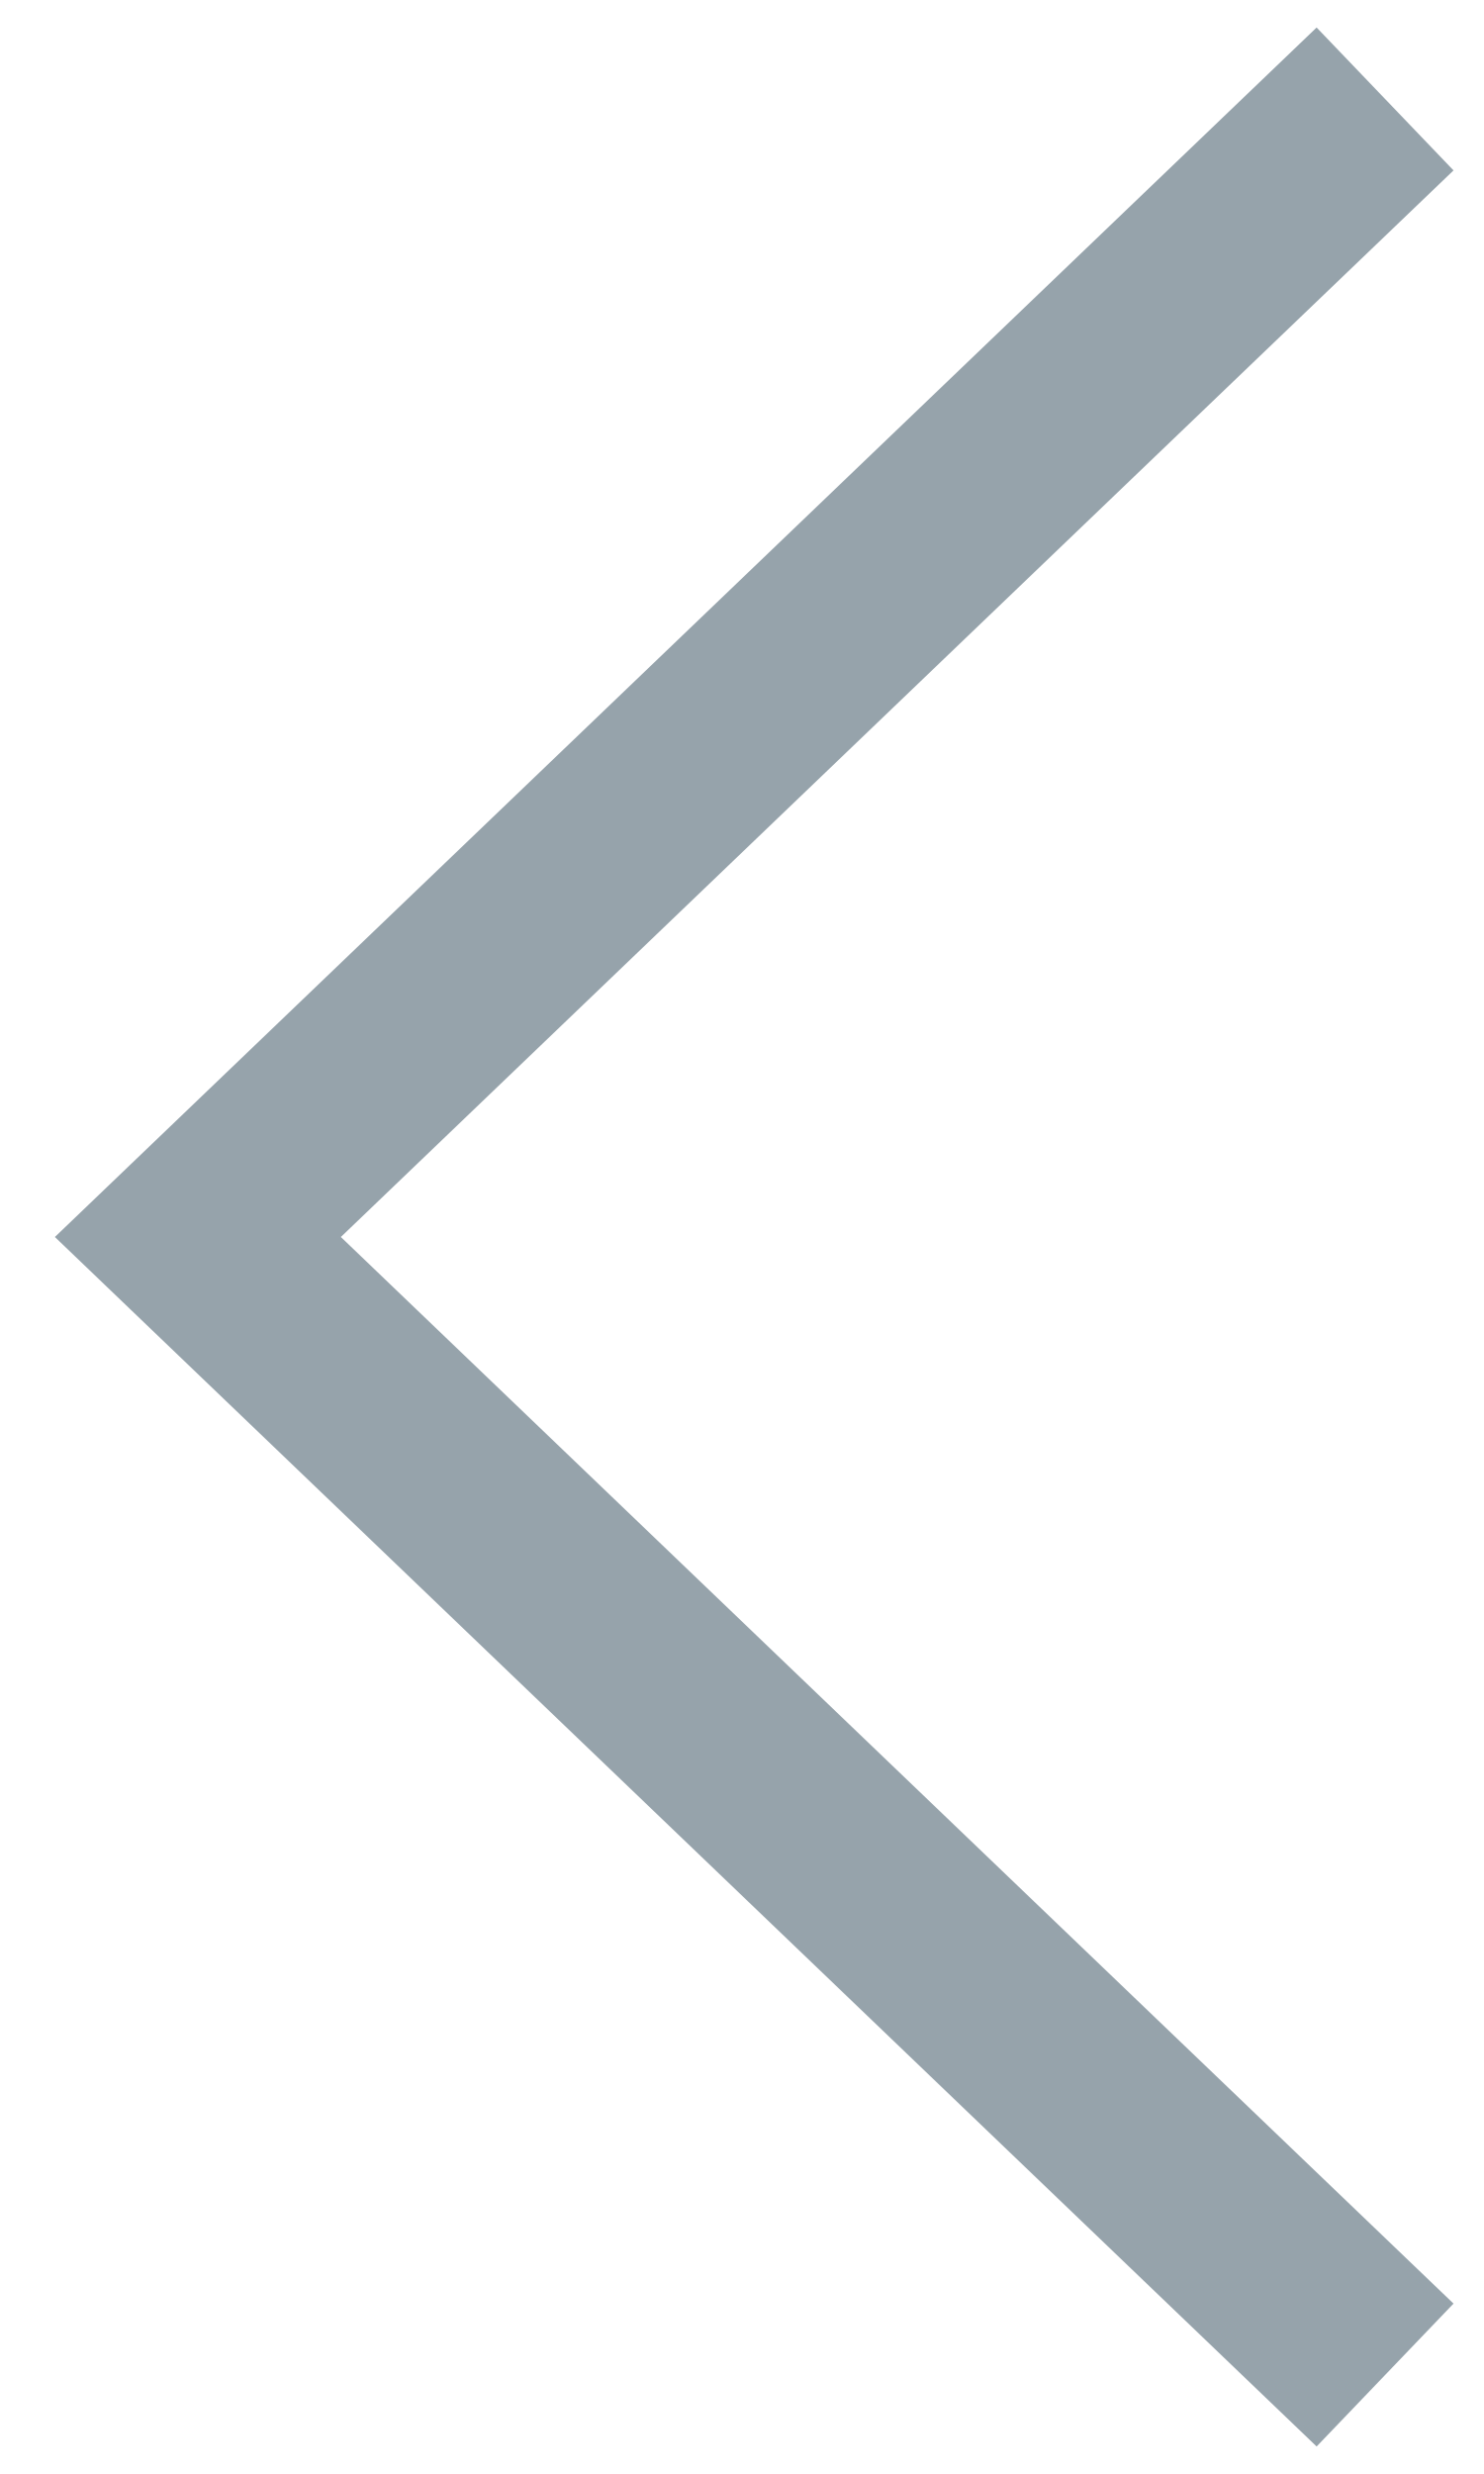
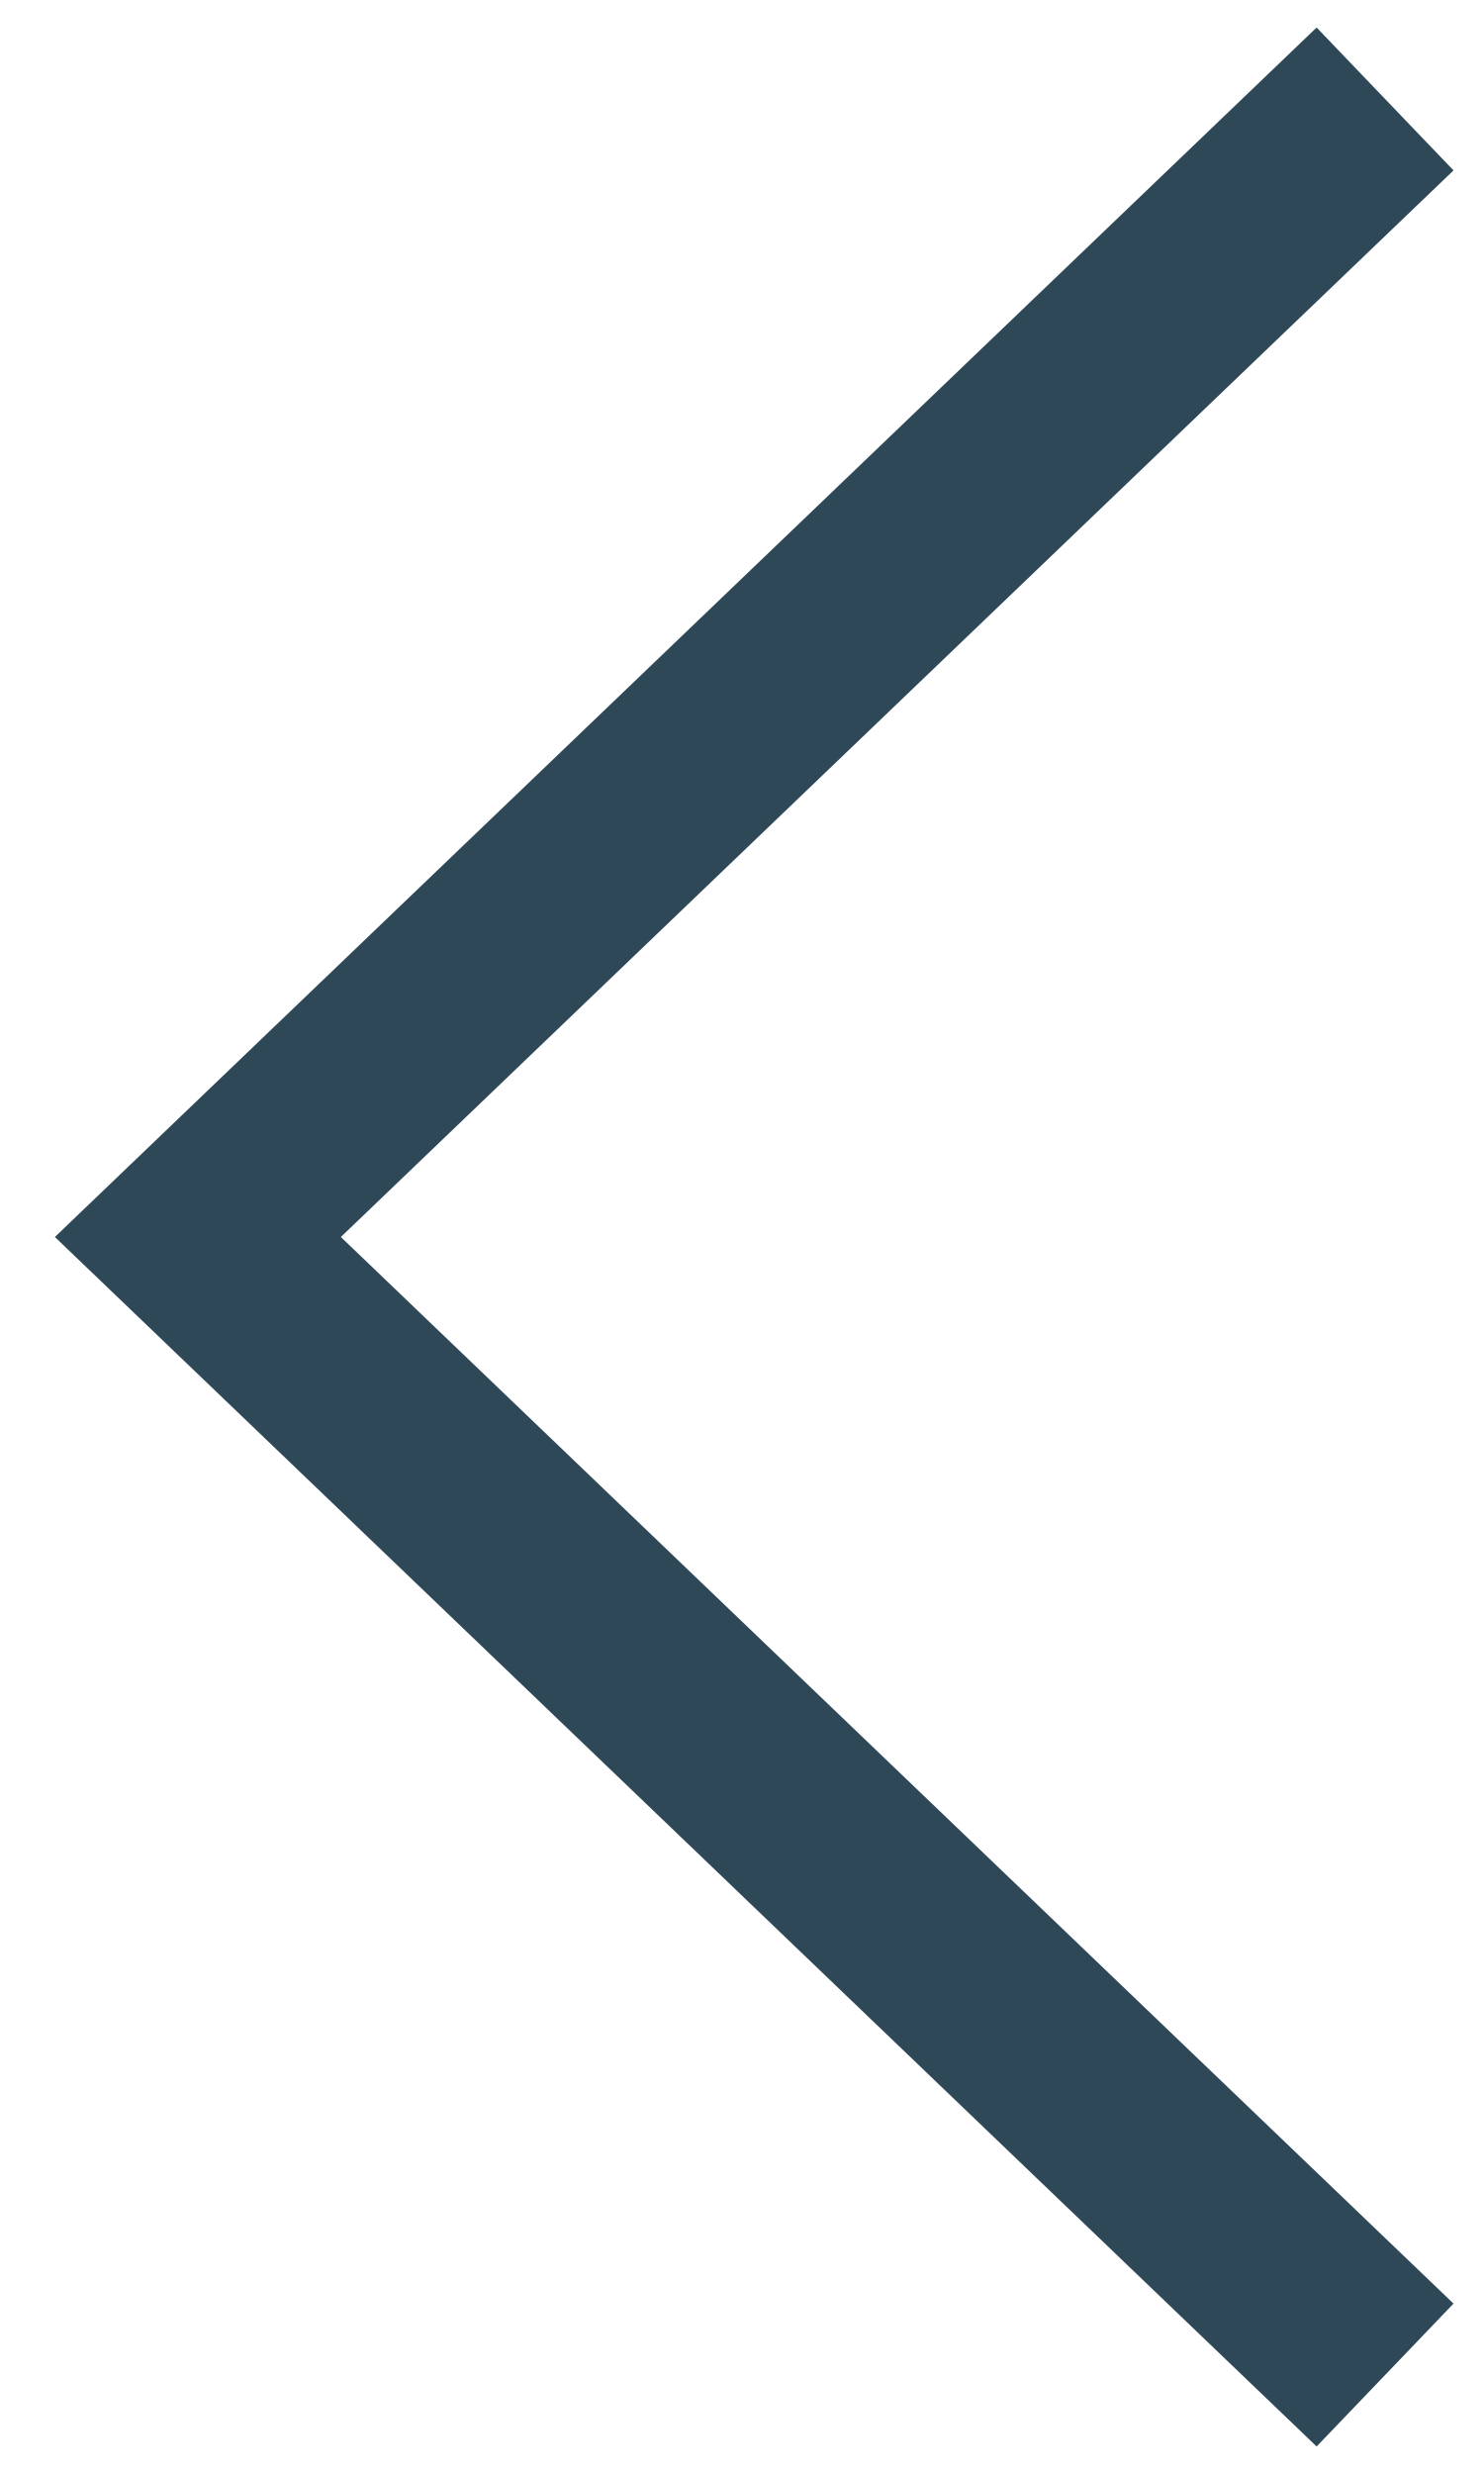
<svg xmlns="http://www.w3.org/2000/svg" width="15" height="25" viewBox="0 0 15 25" fill="none">
-   <path d="M14 24L2 12.5L14 1" stroke="#2F4858" stroke-opacity="0.5" stroke-width="2" />
+   <path d="M14 24L2 12.5L14 1" stroke="#2F4858" stroke-width="2" />
</svg>
